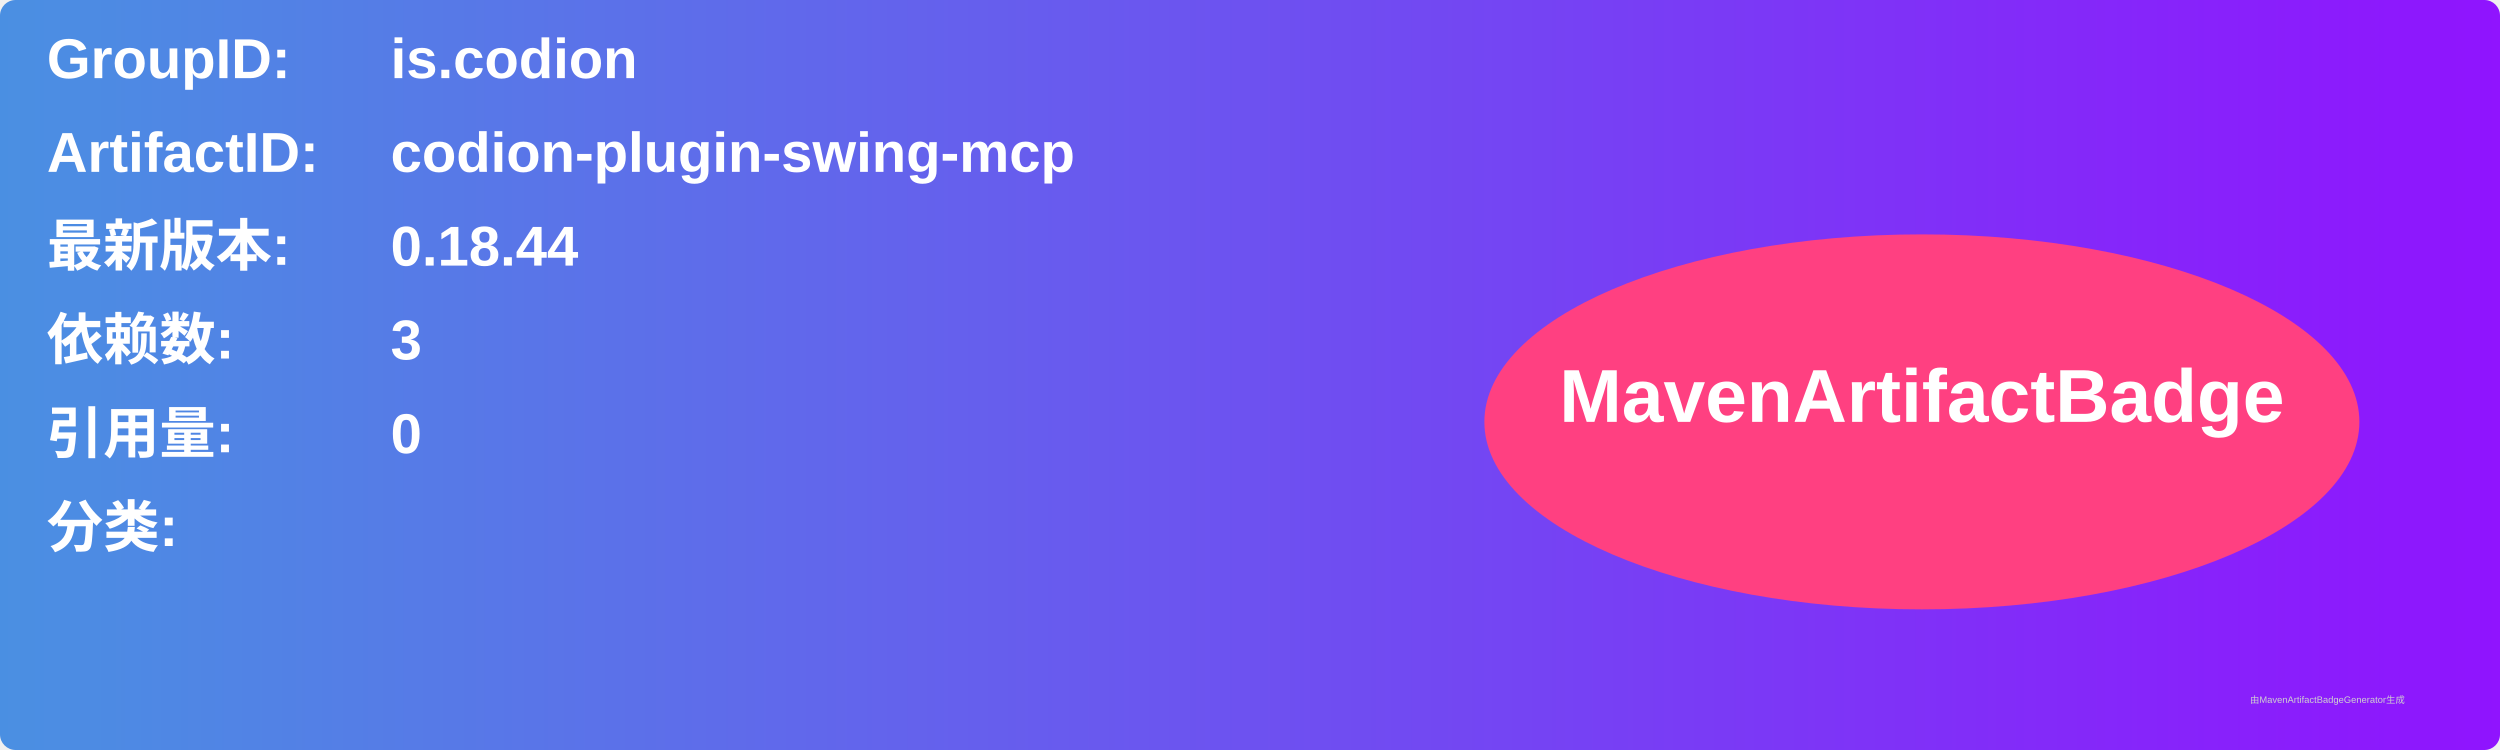
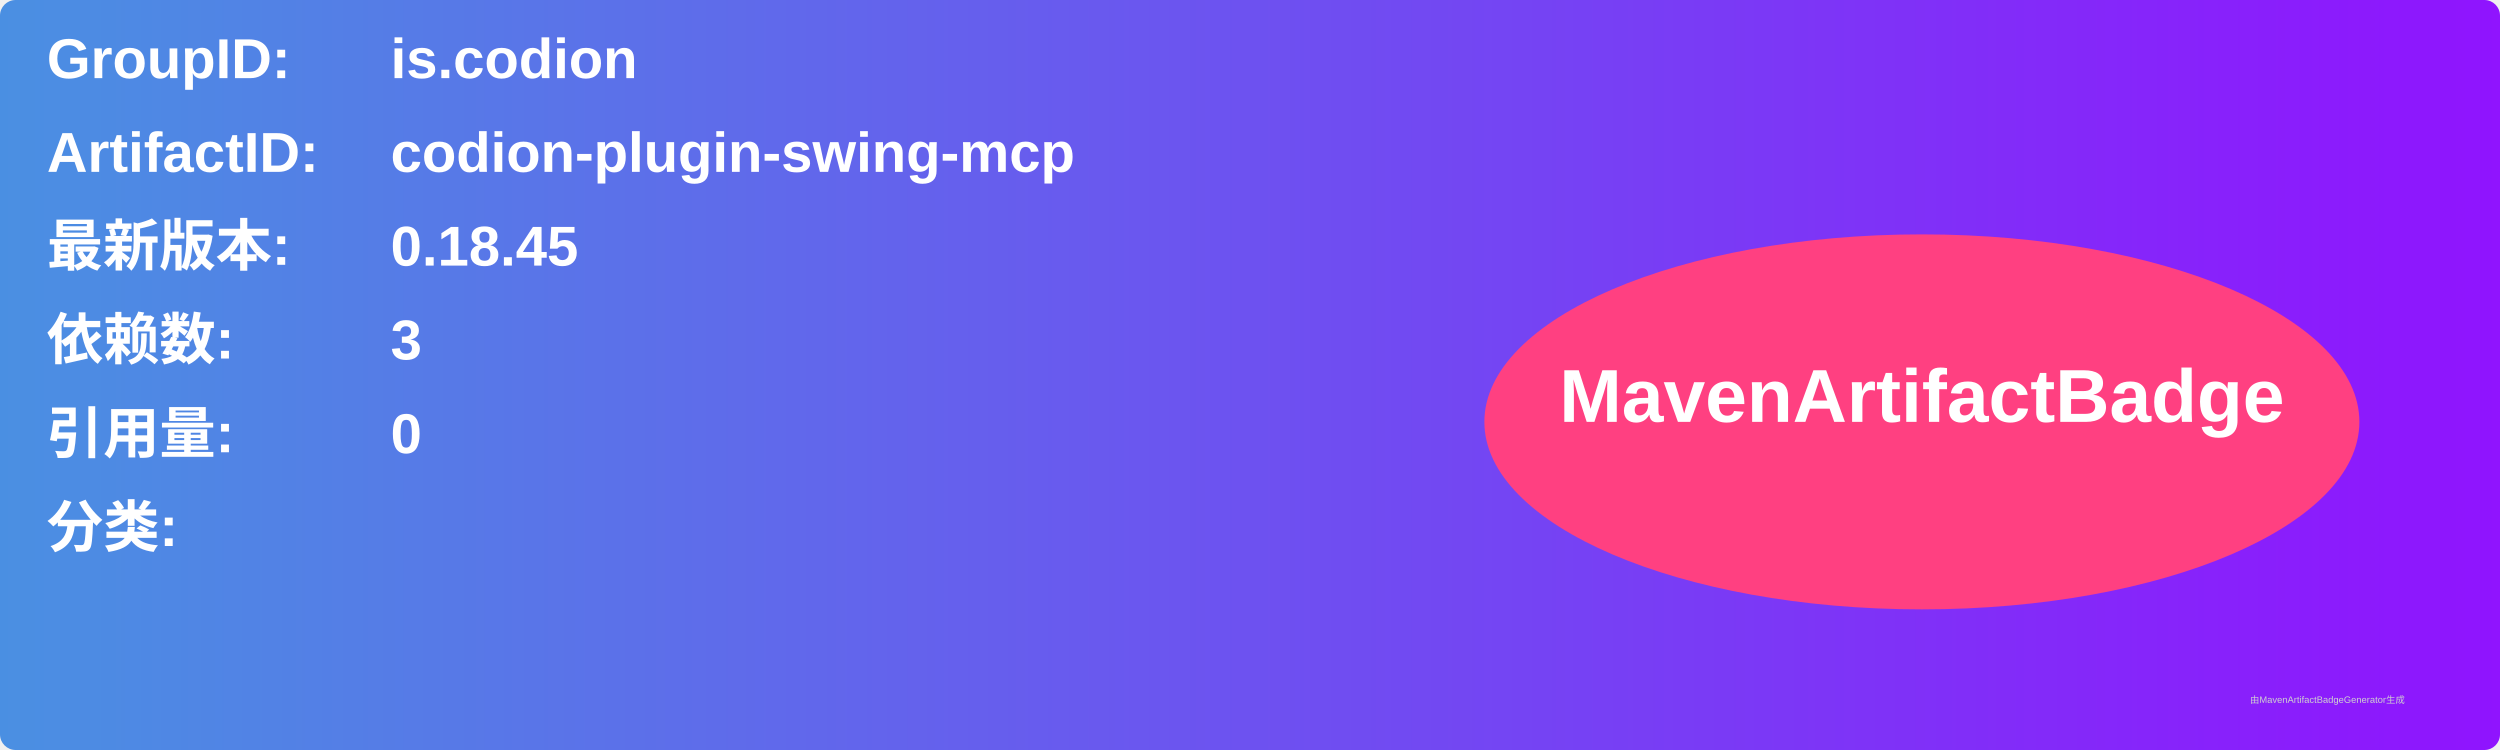
<svg xmlns="http://www.w3.org/2000/svg" width="800" height="240" viewBox="0 0 800 240">
  <linearGradient id="grad" x1="0%" y1="0%" x2="100%" y2="0%">
    <stop offset="0%" stop-color="#4a90e2" />
    <stop offset="100%" stop-color="#9013fe" />
  </linearGradient>
  <rect width="100%" height="100%" rx="5" ry="5" fill="url(#grad)" />
  <g transform="translate(15, 15)">
    <text x="0" y="10" font-family="Arial" font-size="18" fill="white" font-weight="bold" width="260">GroupID:</text>
    <text x="110" y="10" font-family="Arial" font-size="18" fill="white" font-weight="bold" width="460">is.codion</text>
    <text x="0" y="40" font-family="Arial" font-size="18" fill="white" font-weight="bold" width="260">ArtifactID:</text>
    <text x="110" y="40" font-family="Arial" font-size="18" fill="white" font-weight="bold" width="460">codion-plugin-swing-mcp</text>
    <text x="0" y="70" font-family="Arial" font-size="18" fill="white" font-weight="bold">最新版本:</text>
    <text x="110" y="70" font-family="Arial" font-size="18" fill="white" font-weight="bold">
-       <tspan font-weight="bold">0.18.44</tspan>
+       <tspan font-weight="bold">0.18.45</tspan>
    </text>
    <text x="0" y="100" font-family="Arial" font-size="18" fill="white" font-weight="bold">依赖数: </text>
    <text x="110" y="100" font-family="Arial" font-size="18" fill="white">
      <tspan font-weight="bold">3</tspan>
    </text>
    <text x="0" y="130" font-family="Arial" font-size="18" fill="white" font-weight="bold">引用量: </text>
    <text x="110" y="130" font-family="Arial" font-size="18" fill="white">
      <tspan font-weight="bold">0</tspan>
    </text>
    <text x="0" y="160" font-family="Arial" font-size="18" fill="white" font-weight="bold">分类:</text>
    <text x="10" y="190" font-family="Arial" font-size="10" fill="white">
      <tspan font-weight="bold" />
    </text>
    <ellipse cx="600" cy="120" rx="140" ry="60" fill="#ff4081" />
    <text x="600" y="120" text-anchor="middle" font-family="Arial" font-size="24" fill="white" font-weight="bold">MavenArtifactBadge</text>
  </g>
  <text x="720" y="225" font-family="Arial" font-size="3" fill="#d0d0d0">由MavenArtifactBadgeGenerator生成</text>
</svg>
